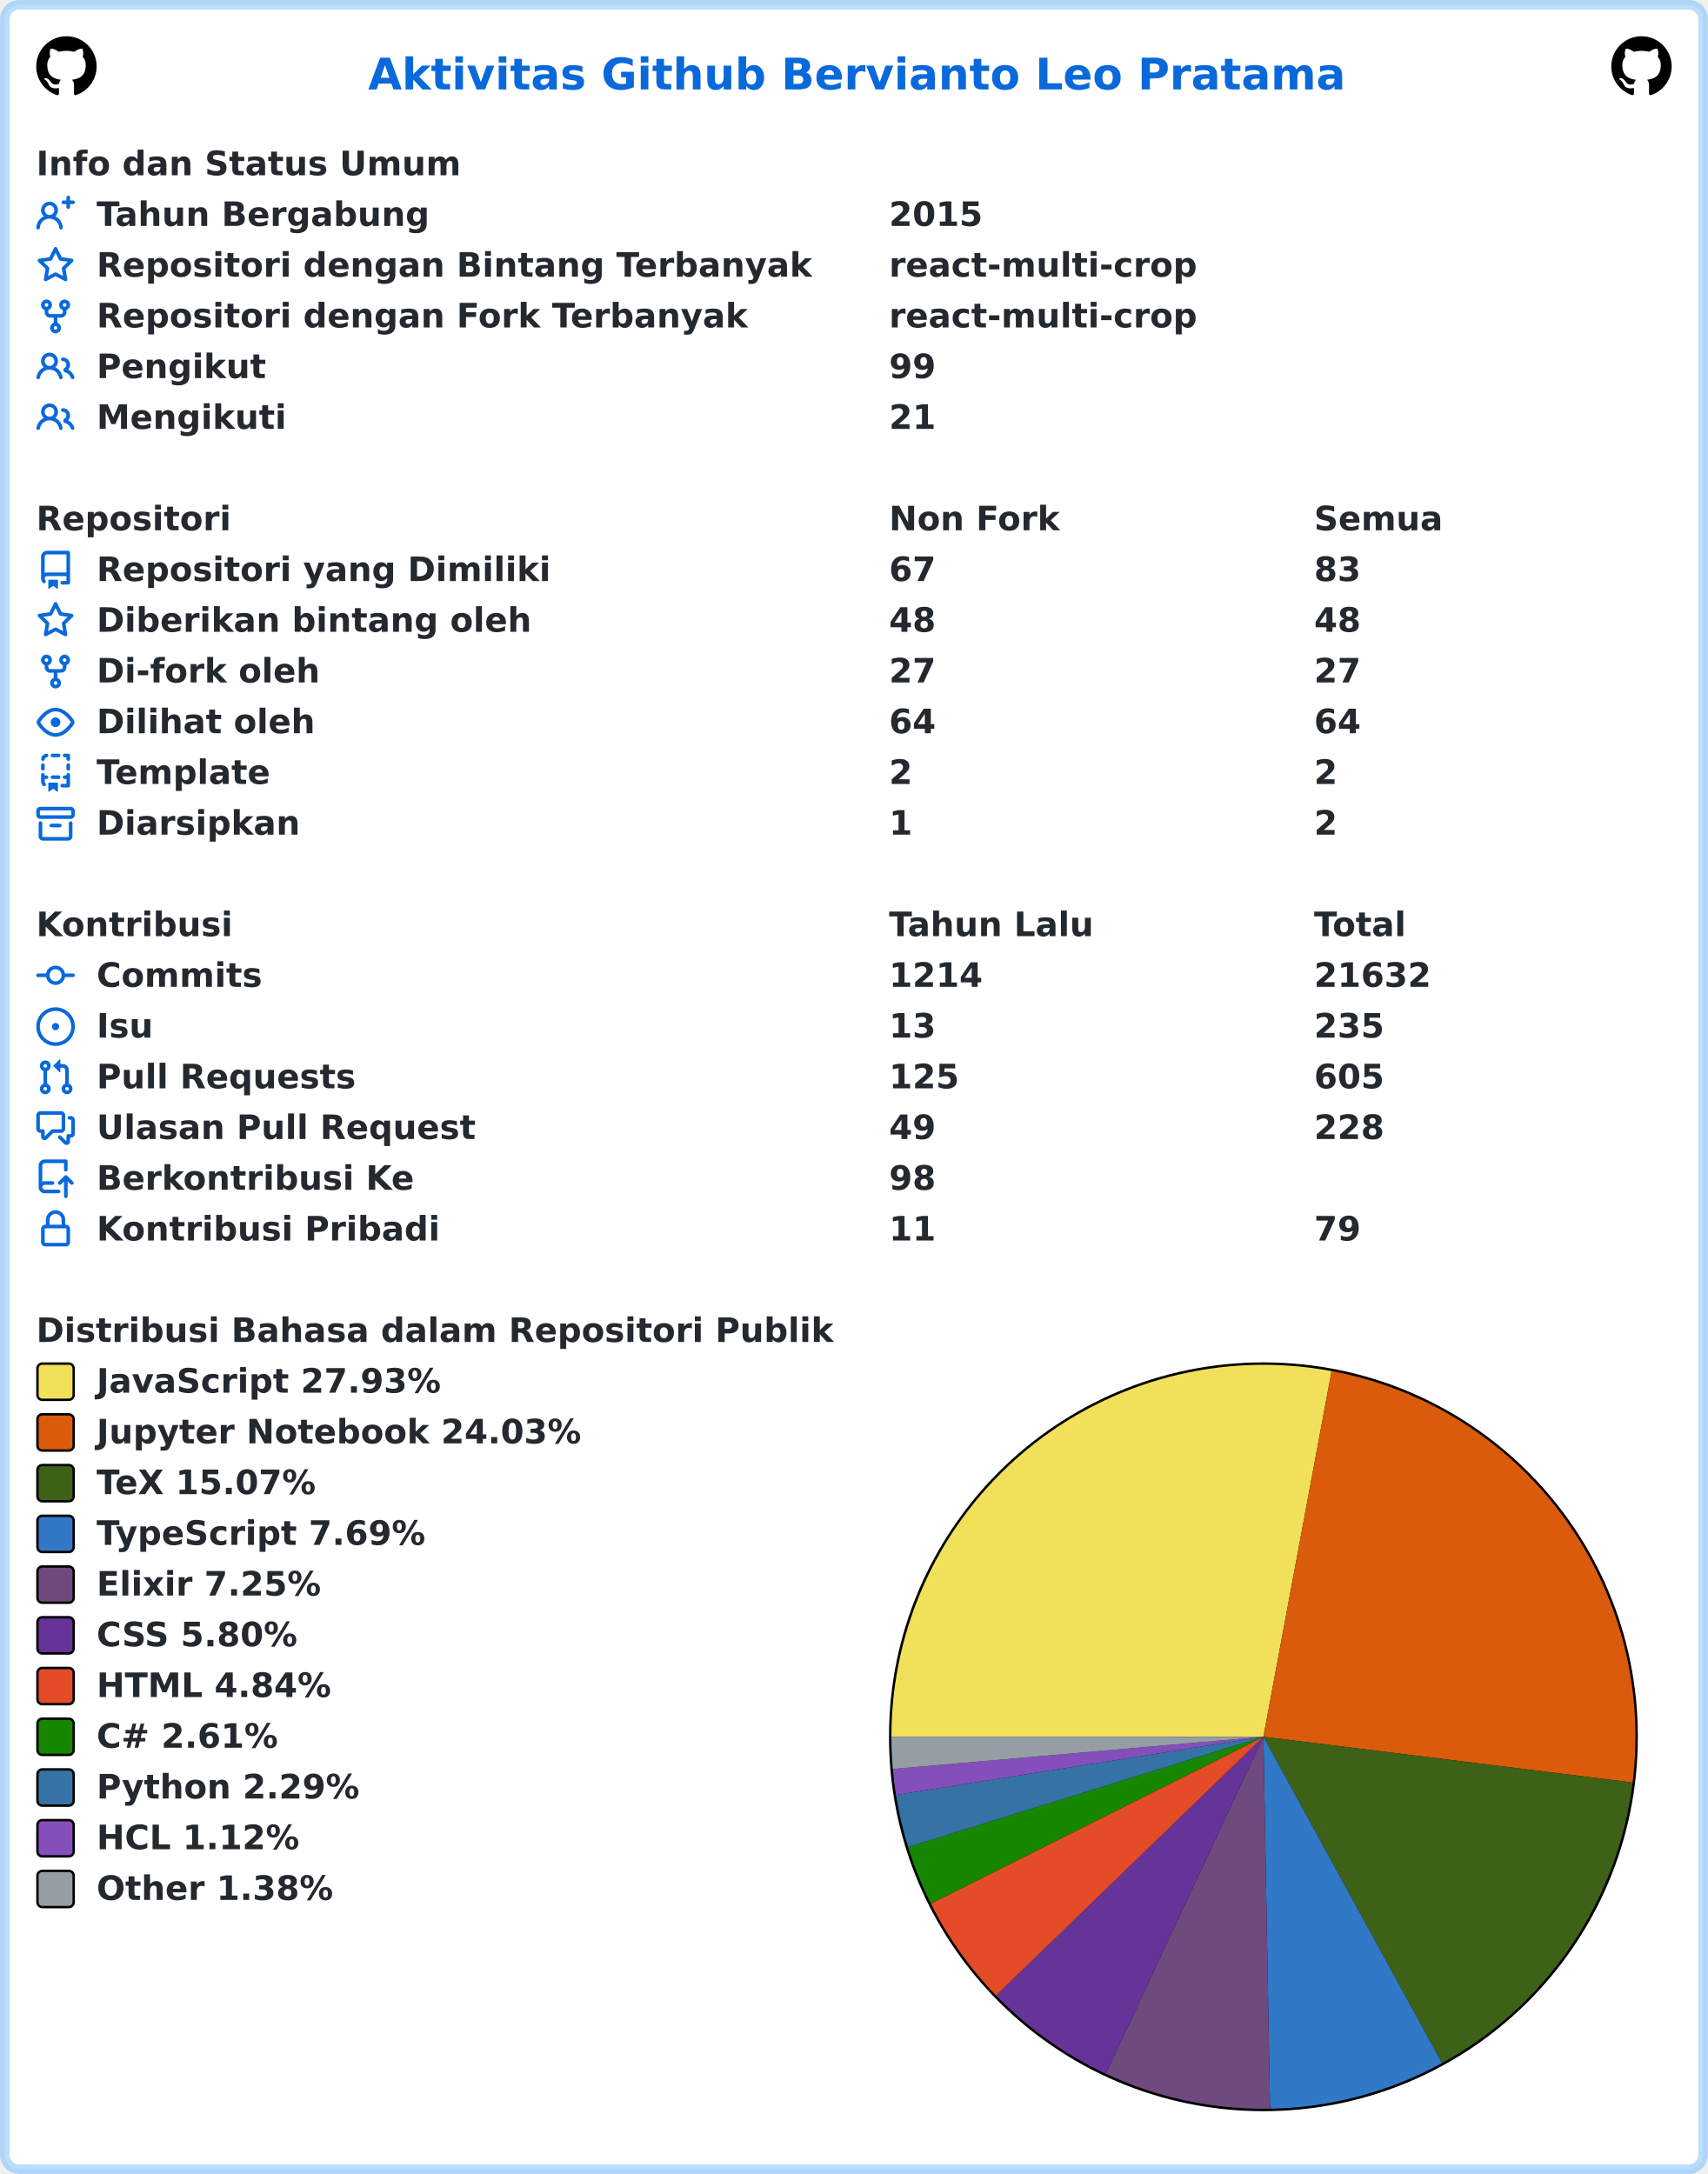
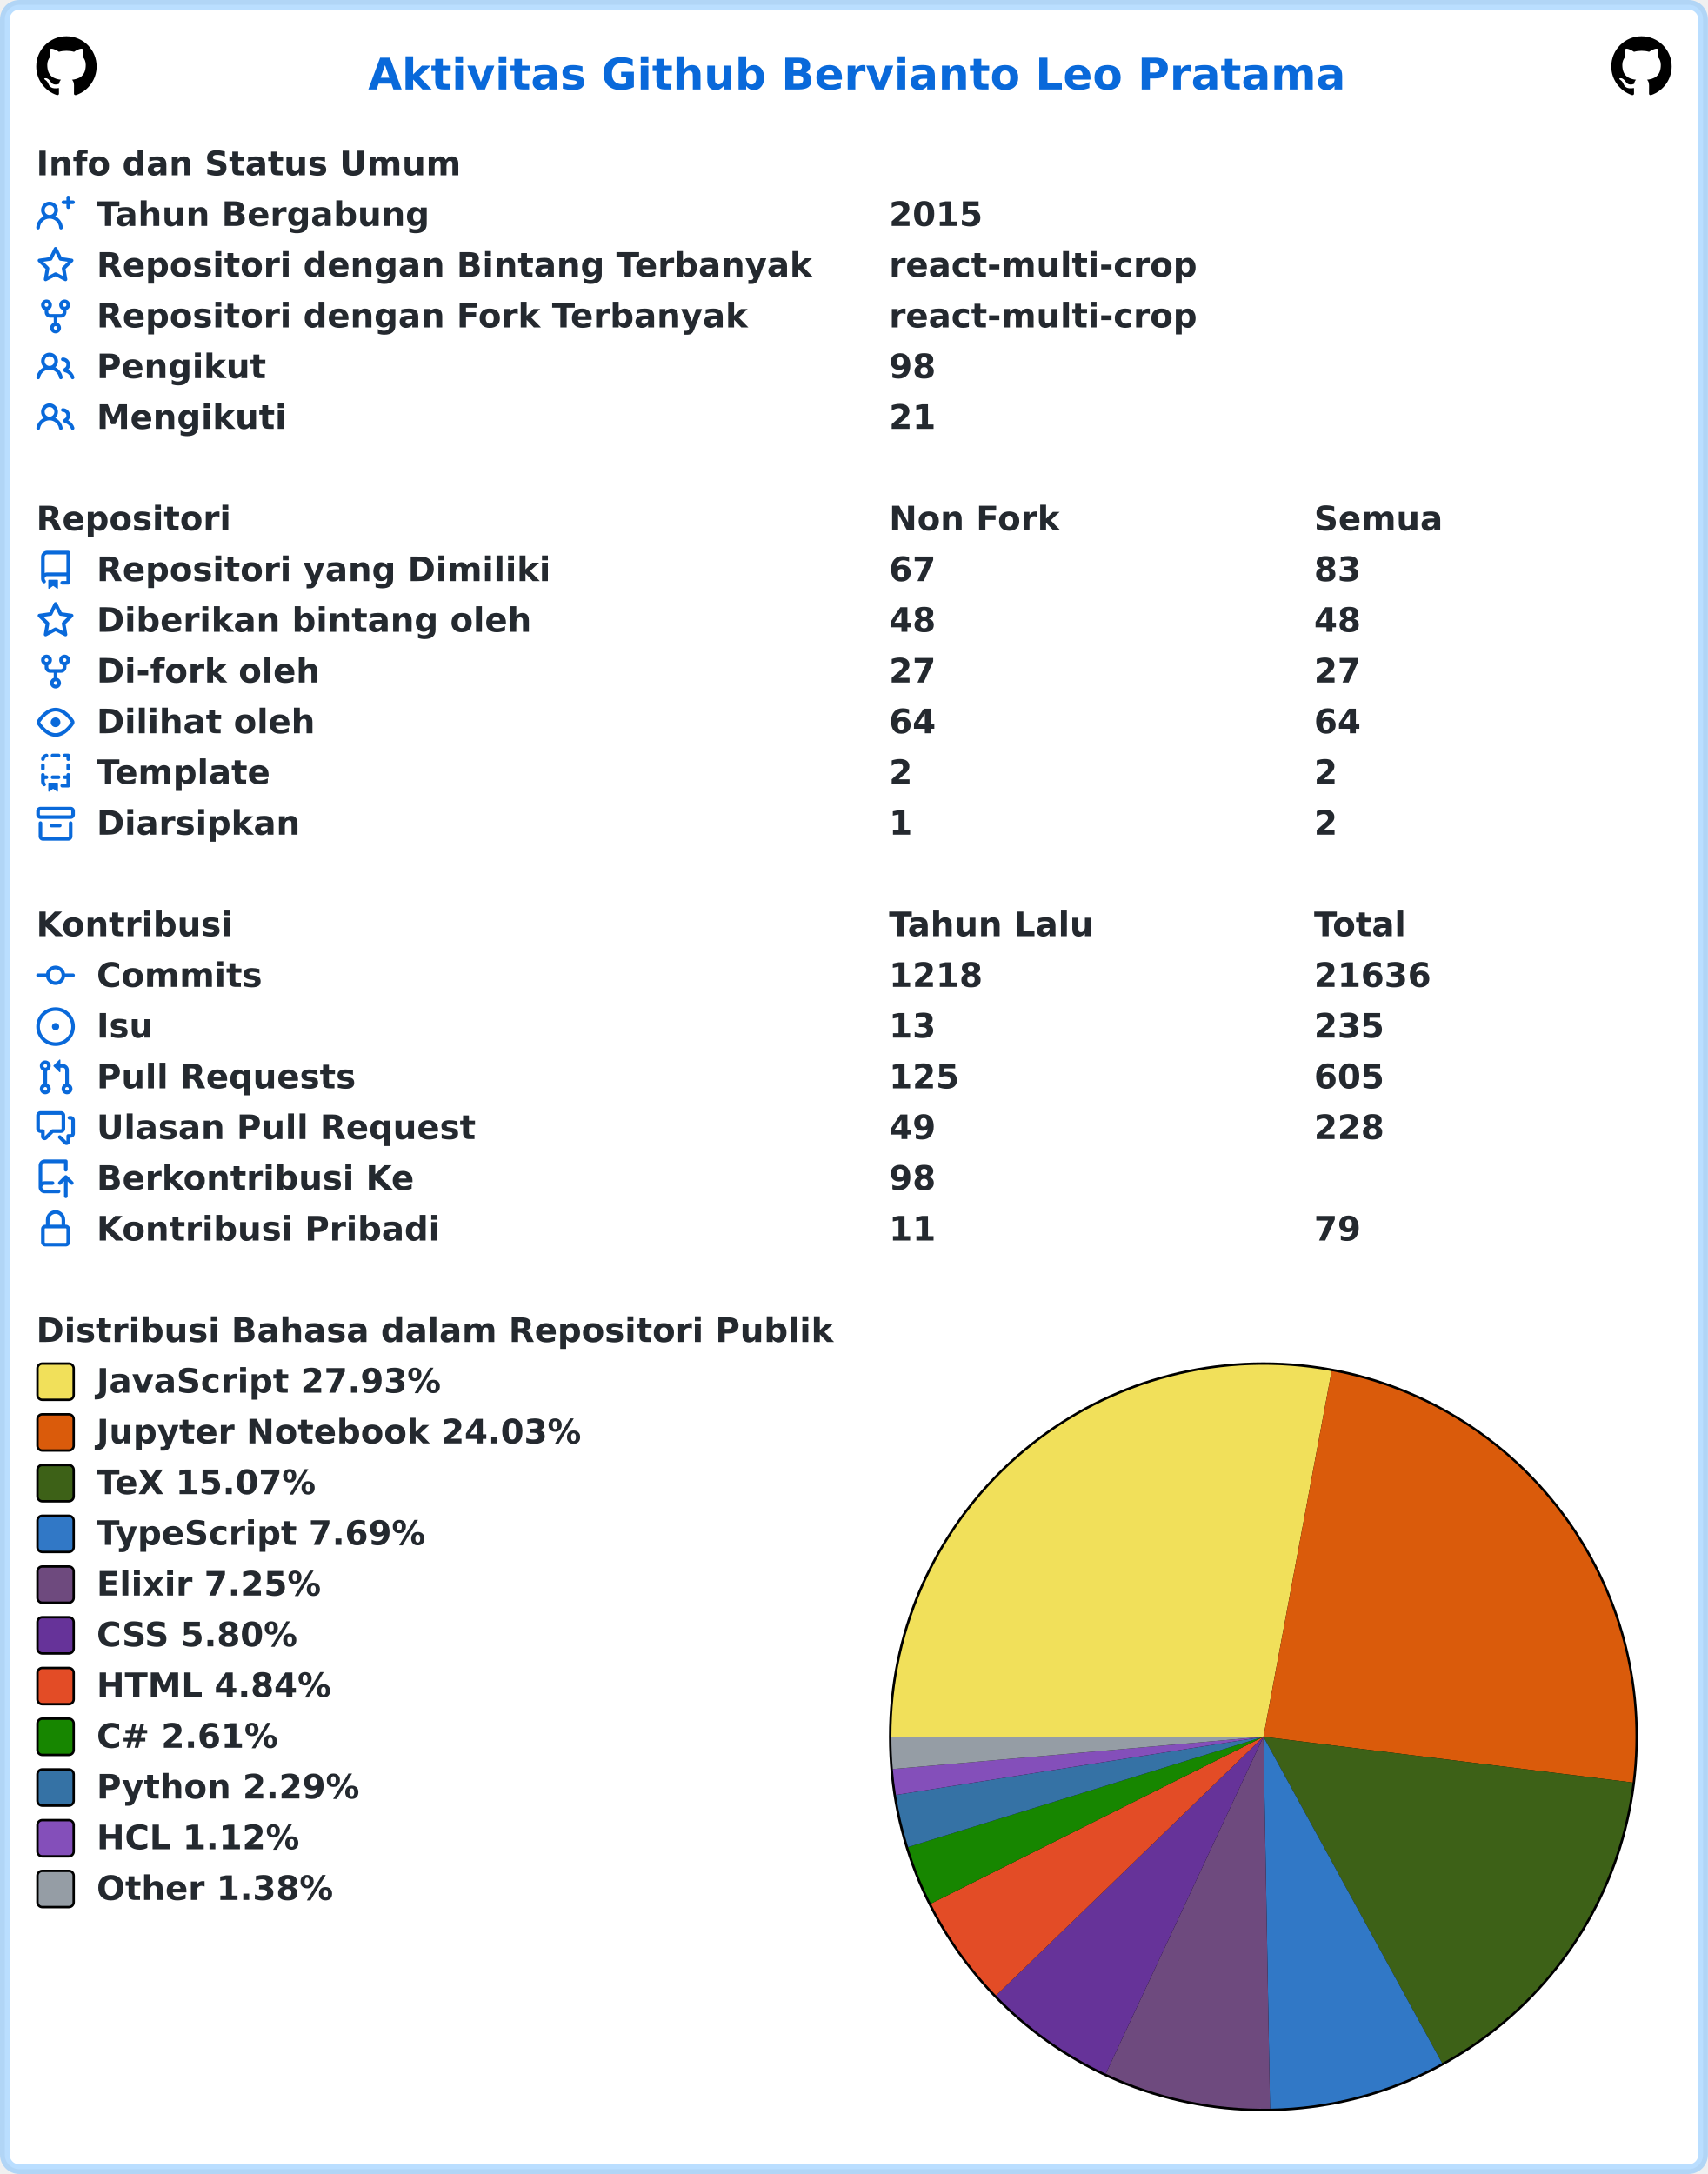
<svg xmlns="http://www.w3.org/2000/svg" width="707" height="900" viewBox="0 0 707 900" lang="id" xml:lang="id">
  <rect x="2" y="2" stroke-width="4" rx="6" width="703" height="896" stroke="rgba(84,174,255,0.4)" fill="#ffffff" />
  <g font-weight="600" font-size="110pt" font-family="Verdana,Geneva,DejaVu Sans,sans-serif" text-rendering="geometricPrecision">
    <text x="1239" y="301" lengthAdjust="spacingAndGlyphs" textLength="3261" transform="scale(0.123)" fill="#0969da">Aktivitas Github Bervianto Leo Pratama</text>
    <svg x="15" y="15" width="25" height="25" viewBox="0 0 16 16">
      <path fill="#000000" fill-rule="evenodd" d="M8 0C3.58 0 0 3.58 0 8c0 3.54 2.29 6.53 5.47 7.59.4.07.55-.17.55-.38 0-.19-.01-.82-.01-1.49-2.01.37-2.53-.49-2.69-.94-.09-.23-.48-.94-.82-1.13-.28-.15-.68-.52-.01-.53.63-.01 1.08.58 1.23.82.72 1.21 1.87.87 2.33.66.07-.52.28-.87.51-1.07-1.78-.2-3.64-.89-3.64-3.95 0-.87.31-1.59.82-2.15-.08-.2-.36-1.02.08-2.12 0 0 .67-.21 2.2.82.64-.18 1.32-.27 2-.27.68 0 1.36.09 2 .27 1.53-1.04 2.2-.82 2.2-.82.44 1.1.16 1.92.08 2.12.51.56.82 1.27.82 2.15 0 3.07-1.87 3.75-3.65 3.95.29.25.54.73.54 1.48 0 1.07-.01 1.93-.01 2.2 0 .21.15.46.55.38A8.013 8.013 0 0016 8c0-4.42-3.58-8-8-8z" />
    </svg>
    <svg x="667" y="15" width="25" height="25" viewBox="0 0 16 16">
      <path fill="#000000" fill-rule="evenodd" d="M8 0C3.58 0 0 3.58 0 8c0 3.54 2.29 6.53 5.47 7.59.4.07.55-.17.55-.38 0-.19-.01-.82-.01-1.49-2.01.37-2.53-.49-2.69-.94-.09-.23-.48-.94-.82-1.13-.28-.15-.68-.52-.01-.53.63-.01 1.08.58 1.23.82.72 1.21 1.87.87 2.33.66.07-.52.28-.87.51-1.07-1.78-.2-3.64-.89-3.64-3.95 0-.87.31-1.59.82-2.15-.08-.2-.36-1.02.08-2.12 0 0 .67-.21 2.2.82.64-.18 1.32-.27 2-.27.68 0 1.36.09 2 .27 1.53-1.04 2.2-.82 2.2-.82.44 1.1.16 1.92.08 2.12.51.56.82 1.27.82 2.15 0 3.07-1.87 3.75-3.65 3.95.29.25.54.73.54 1.48 0 1.07-.01 1.93-.01 2.2 0 .21.15.46.55.38A8.013 8.013 0 0016 8c0-4.42-3.58-8-8-8z" />
    </svg>
    <g transform="translate(0, 60)" fill="#24292f">
      <g transform="translate(15, 0)">
        <g transform="scale(0.095)">
          <text x="0" y="132" textLength="1852" lengthAdjust="spacingAndGlyphs">Info dan Status Umum</text>
        </g>
      </g>
      <g transform="translate(15, 21)">
        <path fill="#0969da" fill-rule="evenodd" d="M13.25 0a.75.75 0 01.75.75V2h1.25a.75.75 0 010 1.5H14v1.25a.75.75 0 01-1.5 0V3.5h-1.25a.75.75 0 010-1.5h1.25V.75a.75.75 0 01.75-.75zM5.5 4a2 2 0 100 4 2 2 0 000-4zm2.4 4.548a3.5 3.5 0 10-4.799 0 5.527 5.527 0 00-3.1 4.66.75.75 0 101.498.085A4.01 4.01 0 015.5 9.5a4.01 4.01 0 014.001 3.793.75.75 0 101.498-.086 5.527 5.527 0 00-3.1-4.659z" />
        <g transform="scale(0.095)">
          <text lengthAdjust="spacingAndGlyphs" textLength="1478" x="263" y="132">Tahun Bergabung</text>
          <text lengthAdjust="spacingAndGlyphs" textLength="420" x="3716" y="132">2015</text>
        </g>
      </g>
      <g transform="translate(15, 42)">
        <path fill="#0969da" fill-rule="evenodd" d="M8 .25a.75.75 0 01.673.418l1.882 3.815 4.21.612a.75.75 0 01.416 1.279l-3.046 2.97.719 4.192a.75.75 0 01-1.088.791L8 12.347l-3.766 1.98a.75.75 0 01-1.088-.79l.72-4.194L.818 6.374a.75.75 0 01.416-1.28l4.21-.611L7.327.668A.75.75 0 018 .25zm0 2.445L6.615 5.5a.75.75 0 01-.564.41l-3.097.45 2.24 2.184a.75.75 0 01.216.664l-.528 3.084 2.769-1.456a.75.75 0 01.698 0l2.77 1.456-.53-3.084a.75.75 0 01.216-.664l2.24-2.183-3.096-.45a.75.75 0 01-.564-.41L8 2.694v.001z" />
        <g transform="scale(0.095)">
          <text lengthAdjust="spacingAndGlyphs" textLength="3126" x="263" y="132">Repositori dengan Bintang Terbanyak</text>
          <text lengthAdjust="spacingAndGlyphs" textLength="1330" x="3716" y="132">react-multi-crop</text>
        </g>
      </g>
      <g transform="translate(15, 63)">
        <path fill="#0969da" fill-rule="evenodd" d="M5 3.25a.75.75 0 11-1.5 0 .75.75 0 011.5 0zm0 2.122a2.25 2.25 0 10-1.5 0v.878A2.25 2.25 0 005.75 8.5h1.5v2.128a2.251 2.251 0 101.5 0V8.5h1.5a2.25 2.25 0 002.25-2.25v-.878a2.25 2.25 0 10-1.5 0v.878a.75.75 0 01-.75.75h-4.5A.75.75 0 015 6.25v-.878zm3.75 7.378a.75.75 0 11-1.5 0 .75.75 0 011.5 0zm3-8.75a.75.75 0 100-1.5.75.75 0 000 1.5z" />
        <g transform="scale(0.095)">
          <text lengthAdjust="spacingAndGlyphs" textLength="2846" x="263" y="132">Repositori dengan Fork Terbanyak</text>
          <text lengthAdjust="spacingAndGlyphs" textLength="1330" x="3716" y="132">react-multi-crop</text>
        </g>
      </g>
      <g transform="translate(15, 84)">
        <path fill="#0969da" fill-rule="evenodd" d="M5.5 3.5a2 2 0 100 4 2 2 0 000-4zM2 5.5a3.5 3.5 0 115.898 2.549 5.507 5.507 0 013.034 4.084.75.75 0 11-1.482.235 4.001 4.001 0 00-7.9 0 .75.75 0 01-1.482-.236A5.507 5.507 0 013.102 8.05 3.49 3.49 0 012 5.5zM11 4a.75.75 0 100 1.5 1.5 1.5 0 01.666 2.844.75.75 0 00-.416.672v.352a.75.75 0 00.574.73c1.2.289 2.162 1.2 2.522 2.372a.75.75 0 101.434-.44 5.01 5.01 0 00-2.56-3.012A3 3 0 0011 4z" />
        <g transform="scale(0.095)">
          <text lengthAdjust="spacingAndGlyphs" textLength="723" x="263" y="132">Pengikut</text>
-           <text lengthAdjust="spacingAndGlyphs" textLength="210" x="3716" y="132">99</text>
+           <text lengthAdjust="spacingAndGlyphs" textLength="210" x="3716" y="132">98</text>
        </g>
      </g>
      <g transform="translate(15, 105)">
        <path fill="#0969da" fill-rule="evenodd" d="M5.5 3.5a2 2 0 100 4 2 2 0 000-4zM2 5.5a3.5 3.5 0 115.898 2.549 5.507 5.507 0 013.034 4.084.75.75 0 11-1.482.235 4.001 4.001 0 00-7.9 0 .75.75 0 01-1.482-.236A5.507 5.507 0 013.102 8.05 3.49 3.49 0 012 5.5zM11 4a.75.75 0 100 1.5 1.5 1.5 0 01.666 2.844.75.75 0 00-.416.672v.352a.75.75 0 00.574.73c1.2.289 2.162 1.2 2.522 2.372a.75.75 0 101.434-.44 5.01 5.01 0 00-2.56-3.012A3 3 0 0011 4z" />
        <g transform="scale(0.095)">
          <text lengthAdjust="spacingAndGlyphs" textLength="813" x="263" y="132">Mengikuti</text>
          <text lengthAdjust="spacingAndGlyphs" textLength="210" x="3716" y="132">21</text>
        </g>
      </g>
    </g>
    <g transform="translate(0, 207)" fill="#24292f">
      <g transform="translate(15, 0)">
        <g transform="scale(0.095)">
          <text x="0" y="132" textLength="832" lengthAdjust="spacingAndGlyphs">Repositori</text>
          <text x="3716" y="132" textLength="740" lengthAdjust="spacingAndGlyphs">Non Fork</text>
          <text x="5568" y="132" textLength="573" lengthAdjust="spacingAndGlyphs">Semua</text>
        </g>
      </g>
      <g transform="translate(15, 21)">
        <path fill="#0969da" fill-rule="evenodd" d="M2 2.5A2.5 2.5 0 014.5 0h8.75a.75.75 0 01.75.75v12.5a.75.75 0 01-.75.75h-2.5a.75.75 0 110-1.5h1.75v-2h-8a1 1 0 00-.714 1.7.75.75 0 01-1.072 1.05A2.495 2.495 0 012 11.5v-9zm10.5-1V9h-8c-.356 0-.694.074-1 .208V2.5a1 1 0 011-1h8zM5 12.25v3.25a.25.25 0 00.4.2l1.45-1.087a.25.25 0 01.3 0L8.6 15.7a.25.25 0 00.4-.2v-3.25a.25.25 0 00-.25-.25h-3.5a.25.25 0 00-.25.25z" />
        <g transform="scale(0.095)">
          <text lengthAdjust="spacingAndGlyphs" textLength="1962" x="263" y="132">Repositori yang Dimiliki</text>
          <text lengthAdjust="spacingAndGlyphs" textLength="210" x="3716" y="132">67</text>
          <text lengthAdjust="spacingAndGlyphs" textLength="210" x="5568" y="132">83</text>
        </g>
      </g>
      <g transform="translate(15, 42)">
        <path fill="#0969da" fill-rule="evenodd" d="M8 .25a.75.75 0 01.673.418l1.882 3.815 4.21.612a.75.75 0 01.416 1.279l-3.046 2.97.719 4.192a.75.75 0 01-1.088.791L8 12.347l-3.766 1.98a.75.75 0 01-1.088-.79l.72-4.194L.818 6.374a.75.75 0 01.416-1.28l4.21-.611L7.327.668A.75.75 0 018 .25zm0 2.445L6.615 5.5a.75.75 0 01-.564.41l-3.097.45 2.24 2.184a.75.75 0 01.216.664l-.528 3.084 2.769-1.456a.75.75 0 01.698 0l2.77 1.456-.53-3.084a.75.75 0 01.216-.664l2.24-2.183-3.096-.45a.75.75 0 01-.564-.41L8 2.694v.001z" />
        <g transform="scale(0.095)">
          <text lengthAdjust="spacingAndGlyphs" textLength="1887" x="263" y="132">Diberikan bintang oleh</text>
          <text lengthAdjust="spacingAndGlyphs" textLength="210" x="3716" y="132">48</text>
          <text lengthAdjust="spacingAndGlyphs" textLength="210" x="5568" y="132">48</text>
        </g>
      </g>
      <g transform="translate(15, 63)">
        <path fill="#0969da" fill-rule="evenodd" d="M5 3.25a.75.75 0 11-1.5 0 .75.75 0 011.5 0zm0 2.122a2.25 2.25 0 10-1.5 0v.878A2.25 2.25 0 005.75 8.5h1.5v2.128a2.251 2.251 0 101.5 0V8.5h1.5a2.25 2.25 0 002.25-2.25v-.878a2.25 2.25 0 10-1.5 0v.878a.75.75 0 01-.75.75h-4.5A.75.75 0 015 6.25v-.878zm3.75 7.378a.75.75 0 11-1.5 0 .75.75 0 011.5 0zm3-8.75a.75.75 0 100-1.5.75.75 0 000 1.5z" />
        <g transform="scale(0.095)">
          <text lengthAdjust="spacingAndGlyphs" textLength="963" x="263" y="132">Di-fork oleh</text>
          <text lengthAdjust="spacingAndGlyphs" textLength="210" x="3716" y="132">27</text>
          <text lengthAdjust="spacingAndGlyphs" textLength="210" x="5568" y="132">27</text>
        </g>
      </g>
      <g transform="translate(15, 84)">
        <path fill="#0969da" fill-rule="evenodd" d="M1.679 7.932c.412-.621 1.242-1.75 2.366-2.717C5.175 4.242 6.527 3.5 8 3.5c1.473 0 2.824.742 3.955 1.715 1.124.967 1.954 2.096 2.366 2.717a.119.119 0 010 .136c-.412.621-1.242 1.75-2.366 2.717C10.825 11.758 9.473 12.5 8 12.5c-1.473 0-2.824-.742-3.955-1.715C2.92 9.818 2.09 8.69 1.679 8.068a.119.119 0 010-.136zM8 2c-1.981 0-3.67.992-4.933 2.078C1.797 5.169.88 6.423.43 7.1a1.619 1.619 0 000 1.798c.45.678 1.367 1.932 2.637 3.024C4.329 13.008 6.019 14 8 14c1.981 0 3.67-.992 4.933-2.078 1.27-1.091 2.187-2.345 2.637-3.023a1.619 1.619 0 000-1.798c-.45-.678-1.367-1.932-2.637-3.023C11.671 2.992 9.981 2 8 2zm0 8a2 2 0 100-4 2 2 0 000 4z" />
        <g transform="scale(0.095)">
          <text lengthAdjust="spacingAndGlyphs" textLength="944" x="263" y="132">Dilihat oleh</text>
          <text lengthAdjust="spacingAndGlyphs" textLength="210" x="3716" y="132">64</text>
          <text lengthAdjust="spacingAndGlyphs" textLength="210" x="5568" y="132">64</text>
        </g>
      </g>
      <g transform="translate(15, 105)">
        <path fill="#0969da" fill-rule="evenodd" d="M6 .75A.75.75 0 016.75 0h2.5a.75.75 0 010 1.5h-2.5A.75.75 0 016 .75zm5 0a.75.75 0 01.75-.75h1.5a.75.75 0 01.75.75v1.5a.75.75 0 01-1.5 0V1.5h-.75A.75.75 0 0111 .75zM4.992.662a.75.75 0 01-.636.848c-.436.063-.783.41-.846.846a.75.75 0 01-1.485-.212A2.501 2.501 0 014.144.025a.75.75 0 01.848.637zM2.75 4a.75.75 0 01.75.75v1.5a.75.75 0 01-1.5 0v-1.5A.75.75 0 012.75 4zm10.5 0a.75.75 0 01.75.75v1.5a.75.75 0 01-1.5 0v-1.5a.75.75 0 01.75-.75zM2.75 8a.75.75 0 01.75.75v.268A1.72 1.72 0 013.75 9h.5a.75.75 0 010 1.5h-.5a.25.25 0 00-.25.25v.75c0 .28.114.532.3.714a.75.75 0 01-1.05 1.072A2.495 2.495 0 012 11.5V8.75A.75.75 0 012.75 8zm10.5 0a.75.75 0 01.75.75v4.5a.75.75 0 01-.75.75h-2.5a.75.75 0 010-1.5h1.75v-2h-.75a.75.75 0 010-1.5h.75v-.25a.75.75 0 01.75-.75zM6 9.75A.75.75 0 016.75 9h2.5a.75.75 0 010 1.5h-2.5A.75.75 0 016 9.75zm-1 2.5v3.25a.25.25 0 00.4.2l1.45-1.087a.25.25 0 01.3 0L8.6 15.7a.25.25 0 00.4-.2v-3.25a.25.25 0 00-.25-.25h-3.5a.25.25 0 00-.25.25z" />
        <g transform="scale(0.095)">
          <text lengthAdjust="spacingAndGlyphs" textLength="783" x="263" y="132">Template</text>
          <text lengthAdjust="spacingAndGlyphs" textLength="105" x="3716" y="132">2</text>
          <text lengthAdjust="spacingAndGlyphs" textLength="105" x="5568" y="132">2</text>
        </g>
      </g>
      <g transform="translate(15, 126)">
        <path fill="#0969da" fill-rule="evenodd" d="M1.75 2.5a.25.25 0 00-.25.25v1.5c0 .138.112.25.25.25h12.5a.25.25 0 00.25-.25v-1.5a.25.25 0 00-.25-.25H1.75zM0 2.75C0 1.784.784 1 1.75 1h12.5c.966 0 1.75.784 1.75 1.75v1.5A1.75 1.75 0 0114.25 6H1.75A1.75 1.75 0 010 4.25v-1.5zM1.75 7a.75.75 0 01.75.75v5.5c0 .138.112.25.25.25h10.5a.25.25 0 00.25-.25v-5.5a.75.75 0 111.5 0v5.5A1.75 1.75 0 0113.25 15H2.75A1.75 1.75 0 011 13.25v-5.5A.75.75 0 011.75 7zm4.5 1a.75.75 0 000 1.5h3.5a.75.75 0 100-1.5h-3.5z" />
        <g transform="scale(0.095)">
          <text lengthAdjust="spacingAndGlyphs" textLength="880" x="263" y="132">Diarsipkan</text>
          <text lengthAdjust="spacingAndGlyphs" textLength="105" x="3716" y="132">1</text>
          <text lengthAdjust="spacingAndGlyphs" textLength="105" x="5568" y="132">2</text>
        </g>
      </g>
    </g>
    <g transform="translate(0, 375)" fill="#24292f">
      <g transform="translate(15, 0)">
        <g transform="scale(0.095)">
          <text x="0" y="132" textLength="834" lengthAdjust="spacingAndGlyphs">Kontribusi</text>
          <text x="3716" y="132" textLength="914" lengthAdjust="spacingAndGlyphs">Tahun Lalu</text>
          <text x="5568" y="132" textLength="414" lengthAdjust="spacingAndGlyphs">Total</text>
        </g>
      </g>
      <g transform="translate(15, 21)">
        <path fill="#0969da" fill-rule="evenodd" d="M10.5 7.75a2.5 2.5 0 11-5 0 2.5 2.5 0 015 0zm1.43.75a4.002 4.002 0 01-7.86 0H.75a.75.75 0 110-1.5h3.32a4.001 4.001 0 017.86 0h3.32a.75.75 0 110 1.5h-3.32z" />
        <g transform="scale(0.095)">
          <text lengthAdjust="spacingAndGlyphs" textLength="734" x="263" y="132">Commits</text>
-           <text lengthAdjust="spacingAndGlyphs" textLength="420" x="3716" y="132">1214</text>
-           <text lengthAdjust="spacingAndGlyphs" textLength="525" x="5568" y="132">21632</text>
+           <text lengthAdjust="spacingAndGlyphs" textLength="420" x="3716" y="132">1218</text>
+           <text lengthAdjust="spacingAndGlyphs" textLength="525" x="5568" y="132">21636</text>
        </g>
      </g>
      <g transform="translate(15, 42)">
        <path fill="#0969da" d="M8 9.5a1.5 1.5 0 100-3 1.5 1.5 0 000 3z" />
        <path fill="#0969da" fill-rule="evenodd" d="M8 0a8 8 0 100 16A8 8 0 008 0zM1.5 8a6.5 6.5 0 1113 0 6.5 6.5 0 01-13 0z" />
        <g transform="scale(0.095)">
          <text lengthAdjust="spacingAndGlyphs" textLength="238" x="263" y="132">Isu</text>
          <text lengthAdjust="spacingAndGlyphs" textLength="210" x="3716" y="132">13</text>
          <text lengthAdjust="spacingAndGlyphs" textLength="315" x="5568" y="132">235</text>
        </g>
      </g>
      <g transform="translate(15, 63)">
        <path fill="#0969da" fill-rule="evenodd" d="M7.177 3.073L9.573.677A.25.25 0 0110 .854v4.792a.25.25 0 01-.427.177L7.177 3.427a.25.25 0 010-.354zM3.75 2.5a.75.75 0 100 1.5.75.75 0 000-1.5zm-2.25.75a2.25 2.25 0 113 2.122v5.256a2.251 2.251 0 11-1.5 0V5.372A2.25 2.25 0 011.5 3.25zM11 2.5h-1V4h1a1 1 0 011 1v5.628a2.251 2.251 0 101.5 0V5A2.5 2.5 0 0011 2.5zm1 10.25a.75.75 0 111.5 0 .75.75 0 01-1.5 0zM3.75 12a.75.75 0 100 1.5.75.75 0 000-1.5z" />
        <g transform="scale(0.095)">
          <text lengthAdjust="spacingAndGlyphs" textLength="1113" x="263" y="132">Pull Requests</text>
          <text lengthAdjust="spacingAndGlyphs" textLength="315" x="3716" y="132">125</text>
          <text lengthAdjust="spacingAndGlyphs" textLength="315" x="5568" y="132">605</text>
        </g>
      </g>
      <g transform="translate(15, 84)">
        <path fill="#0969da" fill-rule="evenodd" d="M1.5 2.75a.25.25 0 01.25-.25h8.5a.25.25 0 01.25.25v5.5a.25.25 0 01-.25.25h-3.5a.75.75 0 00-.53.22L3.5 11.44V9.25a.75.75 0 00-.75-.75h-1a.25.25 0 01-.25-.25v-5.5zM1.75 1A1.75 1.75 0 000 2.75v5.5C0 9.216.784 10 1.75 10H2v1.543a1.457 1.457 0 002.487 1.03L7.061 10h3.189A1.75 1.75 0 0012 8.25v-5.5A1.75 1.75 0 0010.25 1h-8.5zM14.5 4.75a.25.25 0 00-.25-.25h-.5a.75.75 0 110-1.5h.5c.966 0 1.75.784 1.75 1.75v5.5A1.75 1.75 0 0114.25 12H14v1.543a1.457 1.457 0 01-2.487 1.03L9.22 12.28a.75.75 0 111.06-1.06l2.22 2.22v-2.19a.75.75 0 01.75-.75h1a.25.25 0 00.25-.25v-5.5z" />
        <g transform="scale(0.095)">
          <text lengthAdjust="spacingAndGlyphs" textLength="1640" x="263" y="132">Ulasan Pull Request</text>
          <text lengthAdjust="spacingAndGlyphs" textLength="210" x="3716" y="132">49</text>
          <text lengthAdjust="spacingAndGlyphs" textLength="315" x="5568" y="132">228</text>
        </g>
      </g>
      <g transform="translate(15, 105)">
        <path fill="#0969da" fill-rule="evenodd" d="M1 2.5A2.5 2.5 0 013.5 0h8.75a.75.75 0 01.75.75v3.5a.75.75 0 01-1.5 0V1.5h-8a1 1 0 00-1 1v6.708A2.492 2.492 0 013.5 9h3.25a.75.75 0 010 1.5H3.5a1 1 0 100 2h5.75a.75.75 0 010 1.5H3.5A2.5 2.5 0 011 11.5v-9zm13.23 7.79a.75.75 0 001.06-1.06l-2.505-2.505a.75.75 0 00-1.06 0L9.22 9.229a.75.75 0 001.06 1.061l1.225-1.224v6.184a.75.75 0 001.5 0V9.066l1.224 1.224z" />
        <g transform="scale(0.095)">
          <text lengthAdjust="spacingAndGlyphs" textLength="1366" x="263" y="132">Berkontribusi Ke</text>
          <text lengthAdjust="spacingAndGlyphs" textLength="210" x="3716" y="132">98</text>
        </g>
      </g>
      <g transform="translate(15, 126)">
        <path fill="#0969da" fill-rule="evenodd" d="M4 4v2h-.25A1.75 1.75 0 002 7.75v5.5c0 .966.784 1.75 1.75 1.75h8.5A1.75 1.75 0 0014 13.25v-5.5A1.75 1.75 0 0012.25 6H12V4a4 4 0 10-8 0zm6.5 2V4a2.5 2.5 0 00-5 0v2h5zM12 7.5h.25a.25.25 0 01.25.25v5.5a.25.25 0 01-.25.25h-8.5a.25.25 0 01-.25-.25v-5.5a.25.25 0 01.25-.25H12z" />
        <g transform="scale(0.095)">
          <text lengthAdjust="spacingAndGlyphs" textLength="1456" x="263" y="132">Kontribusi Pribadi</text>
          <text lengthAdjust="spacingAndGlyphs" textLength="210" x="3716" y="132">11</text>
          <text lengthAdjust="spacingAndGlyphs" textLength="210" x="5568" y="132">79</text>
        </g>
      </g>
    </g>
    <g transform="translate(0, 543)" fill="#24292f">
      <g transform="translate(15, 0)">
        <g transform="scale(0.095)">
          <text x="0" y="132" textLength="3438" lengthAdjust="spacingAndGlyphs">Distribusi Bahasa dalam Repositori Publik</text>
        </g>
      </g>
      <g transform="translate(368, 21)">
        <circle cx="155" cy="155" r="155" fill="#000000" />
      </g>
      <g transform="translate(369, 22)">
        <path fill-rule="evenodd" fill="#f1e05a" d="M 0.0,154 A 154 154 0 0 1 182.225 2.609 L 154,154 Z" />
        <path fill-rule="evenodd" fill="#DA5B0B" d="M 182.225,2.609 A 154 154 0 0 1 306.832 172.931 L 154,154 Z" />
        <path fill-rule="evenodd" fill="#3D6117" d="M 306.832,172.931 A 154 154 0 0 1 227.951 289.082 L 154,154 Z" />
        <path fill-rule="evenodd" fill="#3178c6" d="M 227.951,289.082 A 154 154 0 0 1 156.745 307.976 L 154,154 Z" />
        <path fill-rule="evenodd" fill="#6e4a7e" d="M 156.745,307.976 A 154 154 0 0 1 88.737 293.488 L 154,154 Z" />
        <path fill-rule="evenodd" fill="#663399" d="M 88.737,293.488 A 154 154 0 0 1 43.327 261.086 L 154,154 Z" />
        <path fill-rule="evenodd" fill="#e34c26" d="M 43.327,261.086 A 154 154 0 0 1 16.358 223.071 L 154,154 Z" />
        <path fill-rule="evenodd" fill="#178600" d="M 16.358,223.071 A 154 154 0 0 1 6.919 199.642 L 154,154 Z" />
        <path fill-rule="evenodd" fill="#3572A5" d="M 6.919,199.642 A 154 154 0 0 1 1.892 178.067 L 154,154 Z" />
        <path fill-rule="evenodd" fill="#844FBA" d="M 1.892,178.067 A 154 154 0 0 1 0.579 167.341 L 154,154 Z" />
        <path fill-rule="evenodd" fill="#959da5" d="M 0.579,167.341 A 154 154 0 0 1 0.0 154 L 154,154 Z" />
      </g>
      <g transform="translate(15, 21)">
        <rect x="0.5" y="0.5" rx="2" width="15" height="15" fill="#f1e05a" stroke-width="1" stroke="#000000" />
        <text transform="scale(0.095)" x="263" y="132" textLength="1516" lengthAdjust="spacingAndGlyphs">JavaScript 27.93%</text>
      </g>
      <g transform="translate(15, 42)">
        <rect x="0.5" y="0.5" rx="2" width="15" height="15" fill="#DA5B0B" stroke-width="1" stroke="#000000" />
        <text transform="scale(0.095)" x="263" y="132" textLength="2126" lengthAdjust="spacingAndGlyphs">Jupyter Notebook 24.03%</text>
      </g>
      <g transform="translate(15, 63)">
        <rect x="0.5" y="0.5" rx="2" width="15" height="15" fill="#3D6117" stroke-width="1" stroke="#000000" />
        <text transform="scale(0.095)" x="263" y="132" textLength="999" lengthAdjust="spacingAndGlyphs">TeX 15.07%</text>
      </g>
      <g transform="translate(15, 84)">
        <rect x="0.5" y="0.5" rx="2" width="15" height="15" fill="#3178c6" stroke-width="1" stroke="#000000" />
        <text transform="scale(0.095)" x="263" y="132" textLength="1462" lengthAdjust="spacingAndGlyphs">TypeScript 7.69%</text>
      </g>
      <g transform="translate(15, 105)">
        <rect x="0.5" y="0.5" rx="2" width="15" height="15" fill="#6e4a7e" stroke-width="1" stroke="#000000" />
        <text transform="scale(0.095)" x="263" y="132" textLength="987" lengthAdjust="spacingAndGlyphs">Elixir 7.25%</text>
      </g>
      <g transform="translate(15, 126)">
        <rect x="0.5" y="0.5" rx="2" width="15" height="15" fill="#663399" stroke-width="1" stroke="#000000" />
        <text transform="scale(0.095)" x="263" y="132" textLength="903" lengthAdjust="spacingAndGlyphs">CSS 5.80%</text>
      </g>
      <g transform="translate(15, 147)">
        <rect x="0.5" y="0.5" rx="2" width="15" height="15" fill="#e34c26" stroke-width="1" stroke="#000000" />
        <text transform="scale(0.095)" x="263" y="132" textLength="1036" lengthAdjust="spacingAndGlyphs">HTML 4.84%</text>
      </g>
      <g transform="translate(15, 168)">
        <rect x="0.5" y="0.5" rx="2" width="15" height="15" fill="#178600" stroke-width="1" stroke="#000000" />
        <text transform="scale(0.095)" x="263" y="132" textLength="831" lengthAdjust="spacingAndGlyphs">C# 2.61%</text>
      </g>
      <g transform="translate(15, 189)">
        <rect x="0.5" y="0.5" rx="2" width="15" height="15" fill="#3572A5" stroke-width="1" stroke="#000000" />
        <text transform="scale(0.095)" x="263" y="132" textLength="1149" lengthAdjust="spacingAndGlyphs">Python 2.29%</text>
      </g>
      <g transform="translate(15, 210)">
        <rect x="0.5" y="0.5" rx="2" width="15" height="15" fill="#844FBA" stroke-width="1" stroke="#000000" />
        <text transform="scale(0.095)" x="263" y="132" textLength="909" lengthAdjust="spacingAndGlyphs">HCL 1.12%</text>
      </g>
      <g transform="translate(15, 231)">
        <rect x="0.5" y="0.5" rx="2" width="15" height="15" fill="#959da5" stroke-width="1" stroke="#000000" />
        <text transform="scale(0.095)" x="263" y="132" textLength="1047" lengthAdjust="spacingAndGlyphs">Other 1.38%</text>
      </g>
    </g>
  </g>
</svg>
